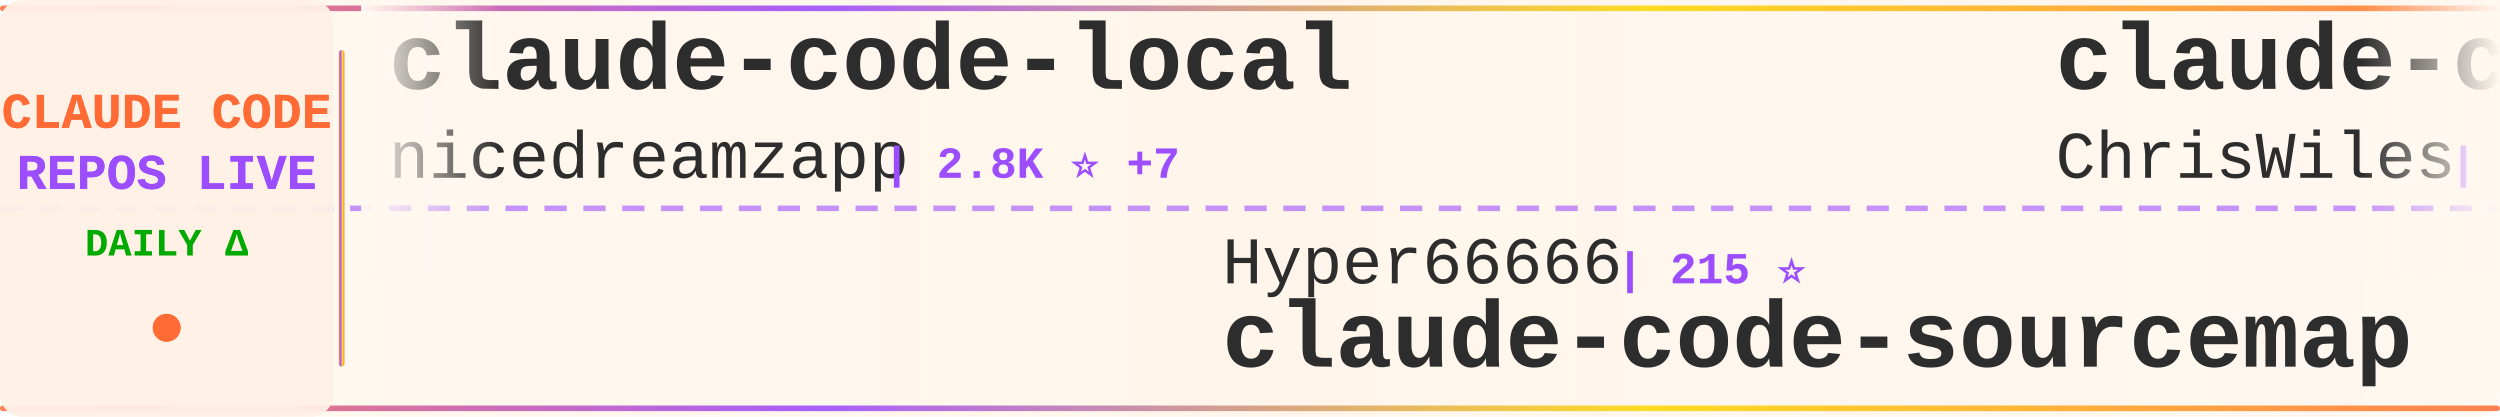
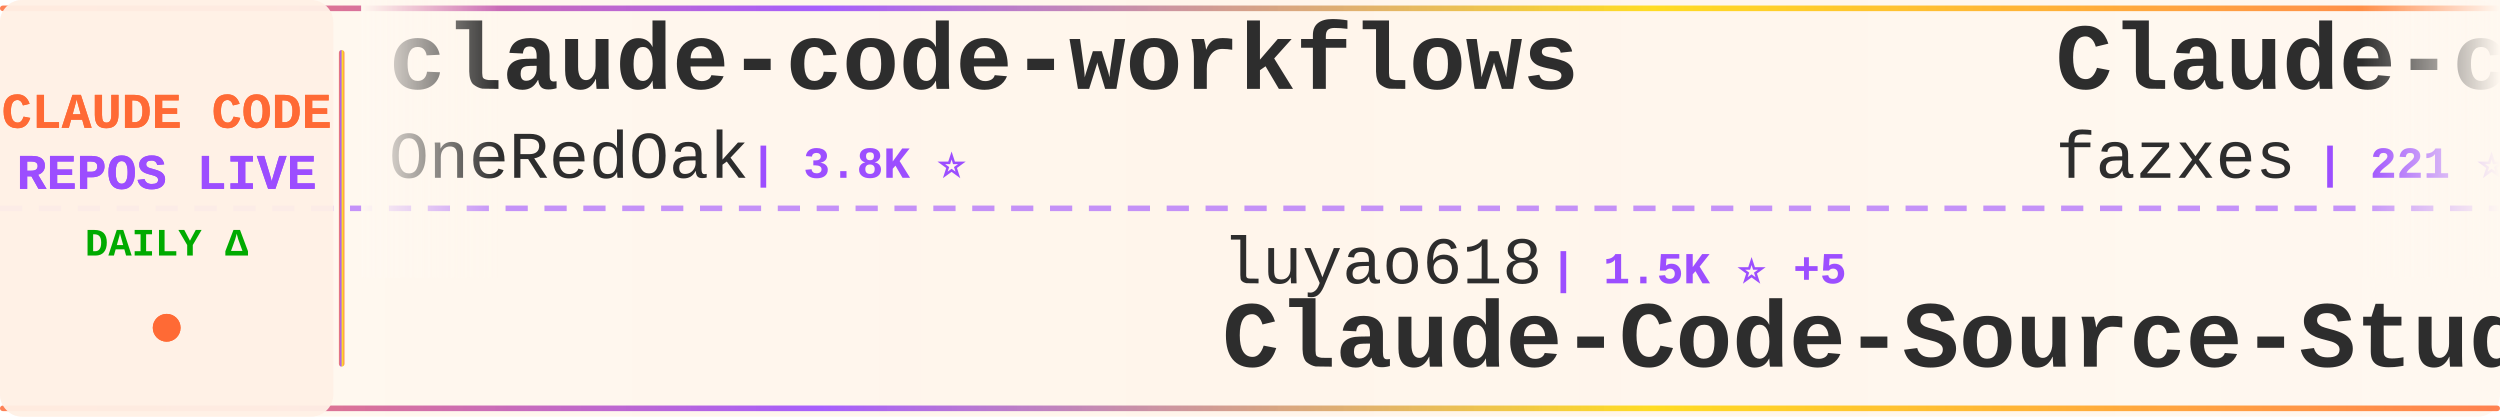
<svg xmlns="http://www.w3.org/2000/svg" width="900" height="150">
  <defs>
    <linearGradient id="tickerBg" x1="0%" y1="0%" x2="100%" y2="0%">
      <stop offset="0%" style="stop-color:#fff8f0;stop-opacity:0.98" />
      <stop offset="50%" style="stop-color:#fff5eb;stop-opacity:1" />
      <stop offset="100%" style="stop-color:#fff8f0;stop-opacity:0.98" />
    </linearGradient>
    <linearGradient id="borderGrad" x1="0%" y1="0%" x2="100%" y2="0%">
      <stop offset="0%" style="stop-color:#FF6B35;stop-opacity:0.85">
        <animate attributeName="stop-opacity" values="0.85;1;0.85" dur="2s" repeatCount="indefinite" />
      </stop>
      <stop offset="33%" style="stop-color:#9C4EFF;stop-opacity:0.9">
        <animate attributeName="stop-opacity" values="0.9;1;0.9" dur="2.2s" repeatCount="indefinite" />
      </stop>
      <stop offset="66%" style="stop-color:#FFD700;stop-opacity:0.85">
        <animate attributeName="stop-opacity" values="0.85;1;0.85" dur="1.8s" repeatCount="indefinite" />
      </stop>
      <stop offset="100%" style="stop-color:#FF6B35;stop-opacity:0.85">
        <animate attributeName="stop-opacity" values="0.85;1;0.85" dur="2s" repeatCount="indefinite" />
      </stop>
    </linearGradient>
    <filter id="textGlow">
      <feGaussianBlur stdDeviation="0.15" result="coloredBlur" />
      <feMerge>
        <feMergeNode in="coloredBlur" />
        <feMergeNode in="SourceGraphic" />
      </feMerge>
    </filter>
    <filter id="metricGlow">
      <feGaussianBlur stdDeviation="0.2" result="coloredBlur" />
      <feMerge>
        <feMergeNode in="coloredBlur" />
        <feMergeNode in="SourceGraphic" />
      </feMerge>
    </filter>
    <linearGradient id="leftFade" x1="0%" y1="0%" x2="100%" y2="0%">
      <stop offset="0%" style="stop-color:#fff8f0;stop-opacity:1" />
      <stop offset="100%" style="stop-color:#fff8f0;stop-opacity:0" />
    </linearGradient>
    <linearGradient id="rightFade" x1="0%" y1="0%" x2="100%" y2="0%">
      <stop offset="0%" style="stop-color:#fff8f0;stop-opacity:0" />
      <stop offset="100%" style="stop-color:#fff8f0;stop-opacity:1" />
    </linearGradient>
  </defs>
  <rect width="900" height="150" fill="url(#tickerBg)" rx="8" />
  <rect x="0" y="2" width="900" height="2" fill="url(#borderGrad)" rx="1" />
  <rect x="0" y="146" width="900" height="2" fill="url(#borderGrad)" rx="1" />
  <line x1="0" y1="75" x2="900" y2="75" stroke="#9C4EFF" stroke-width="2" stroke-dasharray="8 6" opacity="0.6" />
  <rect x="0" y="0" width="120" height="150" fill="#fff0e6" opacity="0.95" rx="8" />
  <text x="60" y="46" font-family="'Courier New', monospace" font-size="18" font-weight="bold" fill="#FF6B35" text-anchor="middle" filter="url(#textGlow)">
    CLAUDE CODE
  </text>
  <text x="60" y="68" font-family="'Courier New', monospace" font-size="18" font-weight="bold" fill="#9C4EFF" text-anchor="middle" filter="url(#textGlow)">
    REPOS LIVE
  </text>
  <text x="60" y="92" font-family="'Courier New', monospace" font-size="14" font-weight="bold" fill="#00aa00" text-anchor="middle">
    DAILY Δ
  </text>
  <circle cx="60" cy="118" r="5" fill="#FF6B35" filter="url(#metricGlow)">
    <animate attributeName="r" values="4;6;4" dur="1.5s" repeatCount="indefinite" />
    <animate attributeName="opacity" values="0.6;1;0.6" dur="1.5s" repeatCount="indefinite" />
  </circle>
  <rect x="122" y="18" width="2" height="114" fill="url(#borderGrad)" rx="1" />
  <clipPath id="tickerClip">
    <rect x="130" y="0" width="770" height="150" />
  </clipPath>
  <g clip-path="url(#tickerClip)">
    <g id="tickerItems">
      <animateTransform attributeName="transform" attributeType="XML" type="translate" from="0 0" to="-3000 0" dur="54s" repeatCount="indefinite" />
      <g transform="translate(0, 0)">
-         <text x="140" y="32" font-family="'Courier New', monospace" font-size="34" font-weight="bold" fill="#2d2d2d">claude-code-local</text>
-         <text x="140" y="64" font-family="'Courier New', monospace" font-size="24" font-weight="normal" fill="#2d2d2d" opacity="1.0">nicedreamzapp</text>
-         <text x="318" y="64" font-family="'Courier New', monospace" font-size="16" font-weight="bold" fill="#9C4EFF"> | 2.8K ⭐ +7</text>
+         <text x="140" y="32" font-family="'Courier New', monospace" font-size="34" font-weight="bold" fill="#2d2d2d">claude-code-workflows</text>
+         <text x="140" y="64" font-family="'Courier New', monospace" font-size="24" font-weight="normal" fill="#2d2d2d" opacity="1.0">OneRedOak</text>
+         <text x="270" y="64" font-family="'Courier New', monospace" font-size="16" font-weight="bold" fill="#9C4EFF"> | 3.8K ⭐</text>
      </g>
      <g transform="translate(300, 0)">
-         <text x="140" y="102" font-family="'Courier New', monospace" font-size="24" font-weight="normal" fill="#2d2d2d" opacity="1.0">Hyper66666</text>
-         <text x="282" y="102" font-family="'Courier New', monospace" font-size="16" font-weight="bold" fill="#9C4EFF"> | 215 ⭐</text>
-         <text x="140" y="132" font-family="'Courier New', monospace" font-size="34" font-weight="bold" fill="#2d2d2d">claude-code-sourcemap</text>
+         <text x="140" y="102" font-family="'Courier New', monospace" font-size="24" font-weight="normal" fill="#2d2d2d" opacity="1.0">luyao618</text>
+         <text x="258" y="102" font-family="'Courier New', monospace" font-size="16" font-weight="bold" fill="#9C4EFF"> | 1.5K ⭐ +5</text>
+         <text x="140" y="132" font-family="'Courier New', monospace" font-size="34" font-weight="bold" fill="#2d2d2d">Claude-Code-Source-Study</text>
      </g>
      <g transform="translate(600, 0)">
-         <text x="140" y="32" font-family="'Courier New', monospace" font-size="34" font-weight="bold" fill="#2d2d2d">claude-code-showcase</text>
-         <text x="140" y="64" font-family="'Courier New', monospace" font-size="24" font-weight="normal" fill="#2d2d2d" opacity="1.0">ChrisWiles</text>
-         <text x="282" y="64" font-family="'Courier New', monospace" font-size="16" font-weight="bold" fill="#9C4EFF"> | 5.9K ⭐ +2</text>
+         <text x="140" y="32" font-family="'Courier New', monospace" font-size="34" font-weight="bold" fill="#2d2d2d">Claude-code</text>
+         <text x="140" y="64" font-family="'Courier New', monospace" font-size="24" font-weight="normal" fill="#2d2d2d" opacity="1.0">fazxes</text>
+         <text x="234" y="64" font-family="'Courier New', monospace" font-size="16" font-weight="bold" fill="#9C4EFF"> | 221 ⭐</text>
      </g>
      <g transform="translate(900, 0)">
-         <text x="140" y="102" font-family="'Courier New', monospace" font-size="24" font-weight="normal" fill="#2d2d2d" opacity="1.0">anthropics</text>
-         <text x="282" y="102" font-family="'Courier New', monospace" font-size="16" font-weight="bold" fill="#9C4EFF"> | 149.9K ⭐ +450</text>
-         <text x="140" y="132" font-family="'Courier New', monospace" font-size="34" font-weight="bold" fill="#2d2d2d">skills</text>
+         <text x="140" y="102" font-family="'Courier New', monospace" font-size="24" font-weight="normal" fill="#2d2d2d" opacity="1.0">lintsinghua</text>
+         <text x="294" y="102" font-family="'Courier New', monospace" font-size="16" font-weight="bold" fill="#9C4EFF"> | 3.6K ⭐ +9</text>
+         <text x="140" y="132" font-family="'Courier New', monospace" font-size="34" font-weight="bold" fill="#2d2d2d">claude-code-book</text>
      </g>
      <g transform="translate(1200, 0)">
-         <text x="140" y="32" font-family="'Courier New', monospace" font-size="34" font-weight="bold" fill="#2d2d2d">claude-code-source</text>
-         <text x="140" y="64" font-family="'Courier New', monospace" font-size="24" font-weight="normal" fill="#2d2d2d" opacity="1.0">hangsman</text>
-         <text x="258" y="64" font-family="'Courier New', monospace" font-size="16" font-weight="bold" fill="#9C4EFF"> | 784 ⭐</text>
+         <text x="140" y="32" font-family="'Courier New', monospace" font-size="34" font-weight="bold" fill="#2d2d2d">sc-claude-code-files</text>
+         <text x="140" y="64" font-family="'Courier New', monospace" font-size="24" font-weight="normal" fill="#2d2d2d" opacity="1.0">https-deeplearning-ai</text>
+         <text x="414" y="64" font-family="'Courier New', monospace" font-size="16" font-weight="bold" fill="#9C4EFF"> | 527 ⭐ +1</text>
      </g>
      <g transform="translate(1500, 0)">
-         <text x="140" y="102" font-family="'Courier New', monospace" font-size="24" font-weight="normal" fill="#2d2d2d" opacity="1.0">alirezarezvani</text>
-         <text x="330" y="102" font-family="'Courier New', monospace" font-size="16" font-weight="bold" fill="#9C4EFF"> | 17.9K ⭐ +94</text>
-         <text x="140" y="132" font-family="'Courier New', monospace" font-size="34" font-weight="bold" fill="#2d2d2d">claude-skills</text>
+         <text x="140" y="102" font-family="'Courier New', monospace" font-size="24" font-weight="normal" fill="#2d2d2d" opacity="1.0">router-for-me</text>
+         <text x="318" y="102" font-family="'Courier New', monospace" font-size="16" font-weight="bold" fill="#9C4EFF"> | 37.3K ⭐ +119</text>
+         <text x="140" y="132" font-family="'Courier New', monospace" font-size="34" font-weight="bold" fill="#2d2d2d">CLIProxyAPI</text>
      </g>
      <g transform="translate(1800, 0)">
-         <text x="140" y="32" font-family="'Courier New', monospace" font-size="34" font-weight="bold" fill="#2d2d2d">claude-code-cli</text>
-         <text x="140" y="64" font-family="'Courier New', monospace" font-size="24" font-weight="normal" fill="#2d2d2d" opacity="1.0">huangserva</text>
-         <text x="282" y="64" font-family="'Courier New', monospace" font-size="16" font-weight="bold" fill="#9C4EFF"> | 603 ⭐ +1</text>
+         <text x="140" y="32" font-family="'Courier New', monospace" font-size="34" font-weight="bold" fill="#2d2d2d">oh-my-claudecode</text>
+         <text x="140" y="64" font-family="'Courier New', monospace" font-size="24" font-weight="normal" fill="#2d2d2d" opacity="1.0">Yeachan-Heo</text>
+         <text x="294" y="64" font-family="'Courier New', monospace" font-size="16" font-weight="bold" fill="#9C4EFF"> | 36.3K ⭐ +77</text>
      </g>
      <g transform="translate(2100, 0)">
-         <text x="140" y="102" font-family="'Courier New', monospace" font-size="24" font-weight="normal" fill="#2d2d2d" opacity="1.0">fazxes</text>
-         <text x="234" y="102" font-family="'Courier New', monospace" font-size="16" font-weight="bold" fill="#9C4EFF"> | 221 ⭐</text>
-         <text x="140" y="132" font-family="'Courier New', monospace" font-size="34" font-weight="bold" fill="#2d2d2d">Claude-code</text>
+         <text x="140" y="102" font-family="'Courier New', monospace" font-size="24" font-weight="normal" fill="#2d2d2d" opacity="1.0">Piebald-AI</text>
+         <text x="282" y="102" font-family="'Courier New', monospace" font-size="16" font-weight="bold" fill="#9C4EFF"> | 11.0K ⭐ +45</text>
+         <text x="140" y="132" font-family="'Courier New', monospace" font-size="34" font-weight="bold" fill="#2d2d2d">claude-code-system-promp...</text>
      </g>
      <g transform="translate(2400, 0)">
-         <text x="140" y="32" font-family="'Courier New', monospace" font-size="34" font-weight="bold" fill="#2d2d2d">my-claude-code-setup</text>
-         <text x="140" y="64" font-family="'Courier New', monospace" font-size="24" font-weight="normal" fill="#2d2d2d" opacity="1.0">centminmod</text>
-         <text x="282" y="64" font-family="'Courier New', monospace" font-size="16" font-weight="bold" fill="#9C4EFF"> | 2.4K ⭐ +1</text>
+         <text x="140" y="32" font-family="'Courier New', monospace" font-size="34" font-weight="bold" fill="#2d2d2d">awesome-claude-code</text>
+         <text x="140" y="64" font-family="'Courier New', monospace" font-size="24" font-weight="normal" fill="#2d2d2d" opacity="1.0">jqueryscript</text>
+         <text x="306" y="64" font-family="'Courier New', monospace" font-size="16" font-weight="bold" fill="#9C4EFF"> | 423 ⭐ +3</text>
      </g>
      <g transform="translate(2700, 0)">
-         <text x="140" y="102" font-family="'Courier New', monospace" font-size="24" font-weight="normal" fill="#2d2d2d" opacity="1.0">shareAI-lab</text>
-         <text x="294" y="102" font-family="'Courier New', monospace" font-size="16" font-weight="bold" fill="#9C4EFF"> | 66.3K ⭐ +214</text>
-         <text x="140" y="132" font-family="'Courier New', monospace" font-size="34" font-weight="bold" fill="#2d2d2d">learn-claude-code</text>
+         <text x="140" y="102" font-family="'Courier New', monospace" font-size="24" font-weight="normal" fill="#2d2d2d" opacity="1.0">oboard</text>
+         <text x="234" y="102" font-family="'Courier New', monospace" font-size="16" font-weight="bold" fill="#9C4EFF"> | 3.2K ⭐ +1</text>
+         <text x="140" y="132" font-family="'Courier New', monospace" font-size="34" font-weight="bold" fill="#2d2d2d">claude-code-rev</text>
      </g>
      <g transform="translate(3000, 0)">
-         <text x="140" y="32" font-family="'Courier New', monospace" font-size="34" font-weight="bold" fill="#2d2d2d">claude-code-local</text>
-         <text x="140" y="64" font-family="'Courier New', monospace" font-size="24" font-weight="normal" fill="#2d2d2d" opacity="1.0">nicedreamzapp</text>
-         <text x="318" y="64" font-family="'Courier New', monospace" font-size="16" font-weight="bold" fill="#9C4EFF"> | 2.8K ⭐ +7</text>
+         <text x="140" y="32" font-family="'Courier New', monospace" font-size="34" font-weight="bold" fill="#2d2d2d">claude-code-workflows</text>
+         <text x="140" y="64" font-family="'Courier New', monospace" font-size="24" font-weight="normal" fill="#2d2d2d" opacity="1.0">OneRedOak</text>
+         <text x="270" y="64" font-family="'Courier New', monospace" font-size="16" font-weight="bold" fill="#9C4EFF"> | 3.8K ⭐</text>
      </g>
      <g transform="translate(3300, 0)">
-         <text x="140" y="102" font-family="'Courier New', monospace" font-size="24" font-weight="normal" fill="#2d2d2d" opacity="1.0">Hyper66666</text>
-         <text x="282" y="102" font-family="'Courier New', monospace" font-size="16" font-weight="bold" fill="#9C4EFF"> | 215 ⭐</text>
-         <text x="140" y="132" font-family="'Courier New', monospace" font-size="34" font-weight="bold" fill="#2d2d2d">claude-code-sourcemap</text>
+         <text x="140" y="102" font-family="'Courier New', monospace" font-size="24" font-weight="normal" fill="#2d2d2d" opacity="1.0">luyao618</text>
+         <text x="258" y="102" font-family="'Courier New', monospace" font-size="16" font-weight="bold" fill="#9C4EFF"> | 1.5K ⭐ +5</text>
+         <text x="140" y="132" font-family="'Courier New', monospace" font-size="34" font-weight="bold" fill="#2d2d2d">Claude-Code-Source-Study</text>
      </g>
      <g transform="translate(3600, 0)">
-         <text x="140" y="32" font-family="'Courier New', monospace" font-size="34" font-weight="bold" fill="#2d2d2d">claude-code-showcase</text>
-         <text x="140" y="64" font-family="'Courier New', monospace" font-size="24" font-weight="normal" fill="#2d2d2d" opacity="1.0">ChrisWiles</text>
-         <text x="282" y="64" font-family="'Courier New', monospace" font-size="16" font-weight="bold" fill="#9C4EFF"> | 5.9K ⭐ +2</text>
+         <text x="140" y="32" font-family="'Courier New', monospace" font-size="34" font-weight="bold" fill="#2d2d2d">Claude-code</text>
+         <text x="140" y="64" font-family="'Courier New', monospace" font-size="24" font-weight="normal" fill="#2d2d2d" opacity="1.0">fazxes</text>
+         <text x="234" y="64" font-family="'Courier New', monospace" font-size="16" font-weight="bold" fill="#9C4EFF"> | 221 ⭐</text>
      </g>
      <g transform="translate(3900, 0)">
-         <text x="140" y="102" font-family="'Courier New', monospace" font-size="24" font-weight="normal" fill="#2d2d2d" opacity="1.0">anthropics</text>
-         <text x="282" y="102" font-family="'Courier New', monospace" font-size="16" font-weight="bold" fill="#9C4EFF"> | 149.9K ⭐ +450</text>
-         <text x="140" y="132" font-family="'Courier New', monospace" font-size="34" font-weight="bold" fill="#2d2d2d">skills</text>
+         <text x="140" y="102" font-family="'Courier New', monospace" font-size="24" font-weight="normal" fill="#2d2d2d" opacity="1.0">lintsinghua</text>
+         <text x="294" y="102" font-family="'Courier New', monospace" font-size="16" font-weight="bold" fill="#9C4EFF"> | 3.6K ⭐ +9</text>
+         <text x="140" y="132" font-family="'Courier New', monospace" font-size="34" font-weight="bold" fill="#2d2d2d">claude-code-book</text>
      </g>
    </g>
  </g>
  <rect x="130" y="0" width="50" height="100" fill="url(#leftFade)" />
  <rect x="850" y="0" width="50" height="100" fill="url(#rightFade)" />
</svg>
